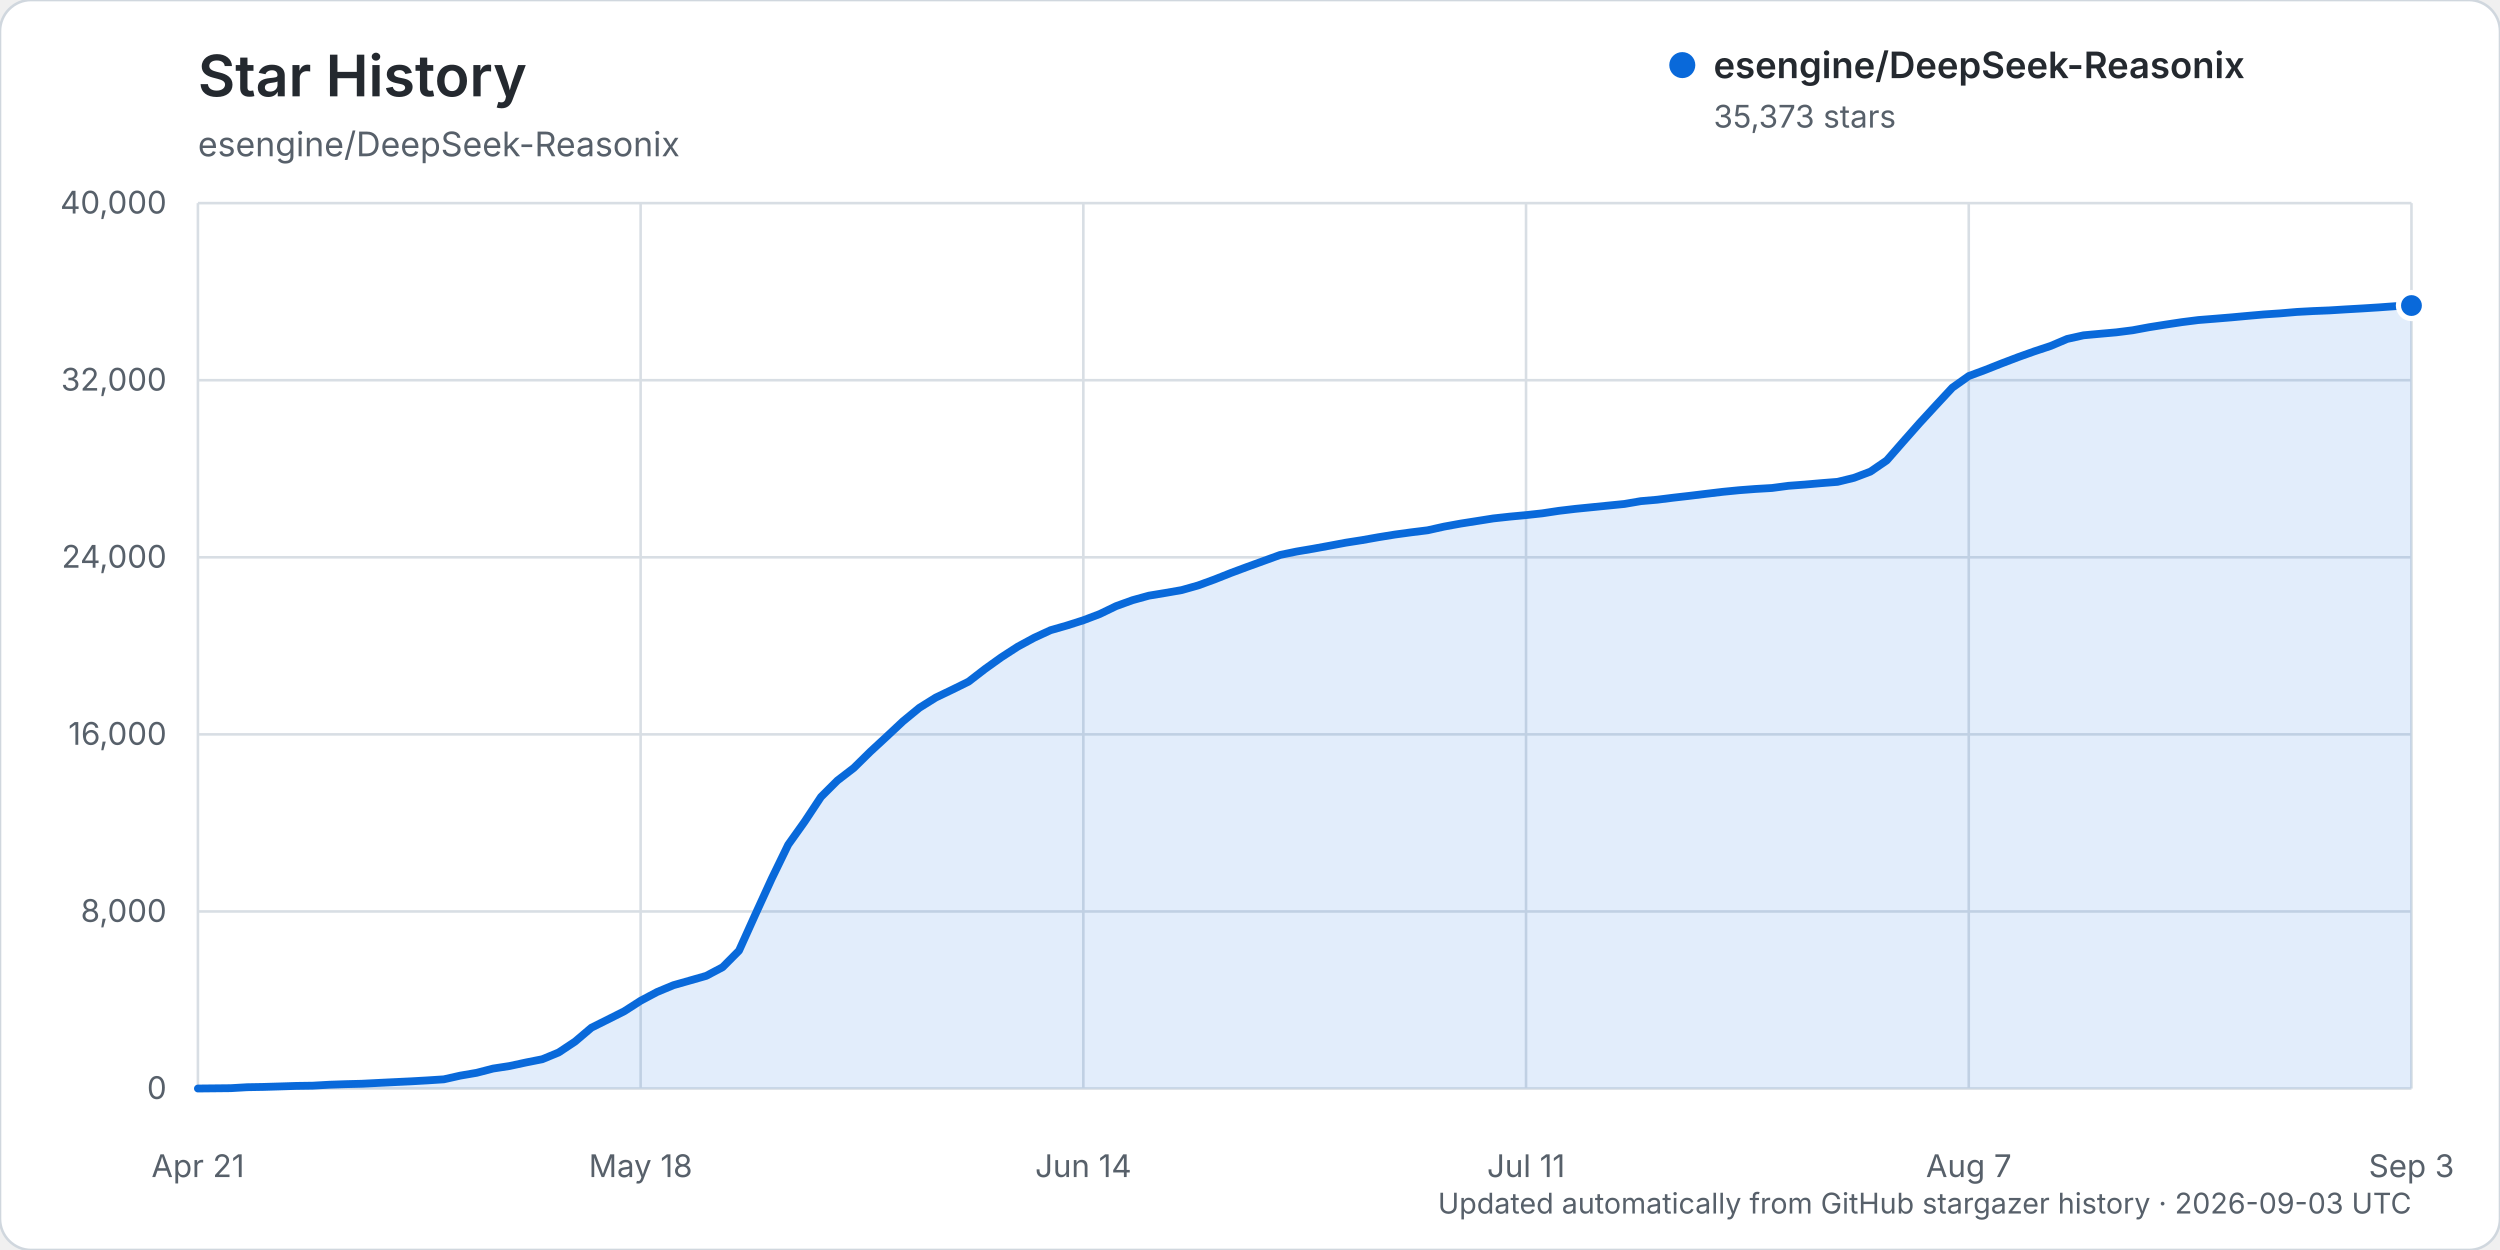
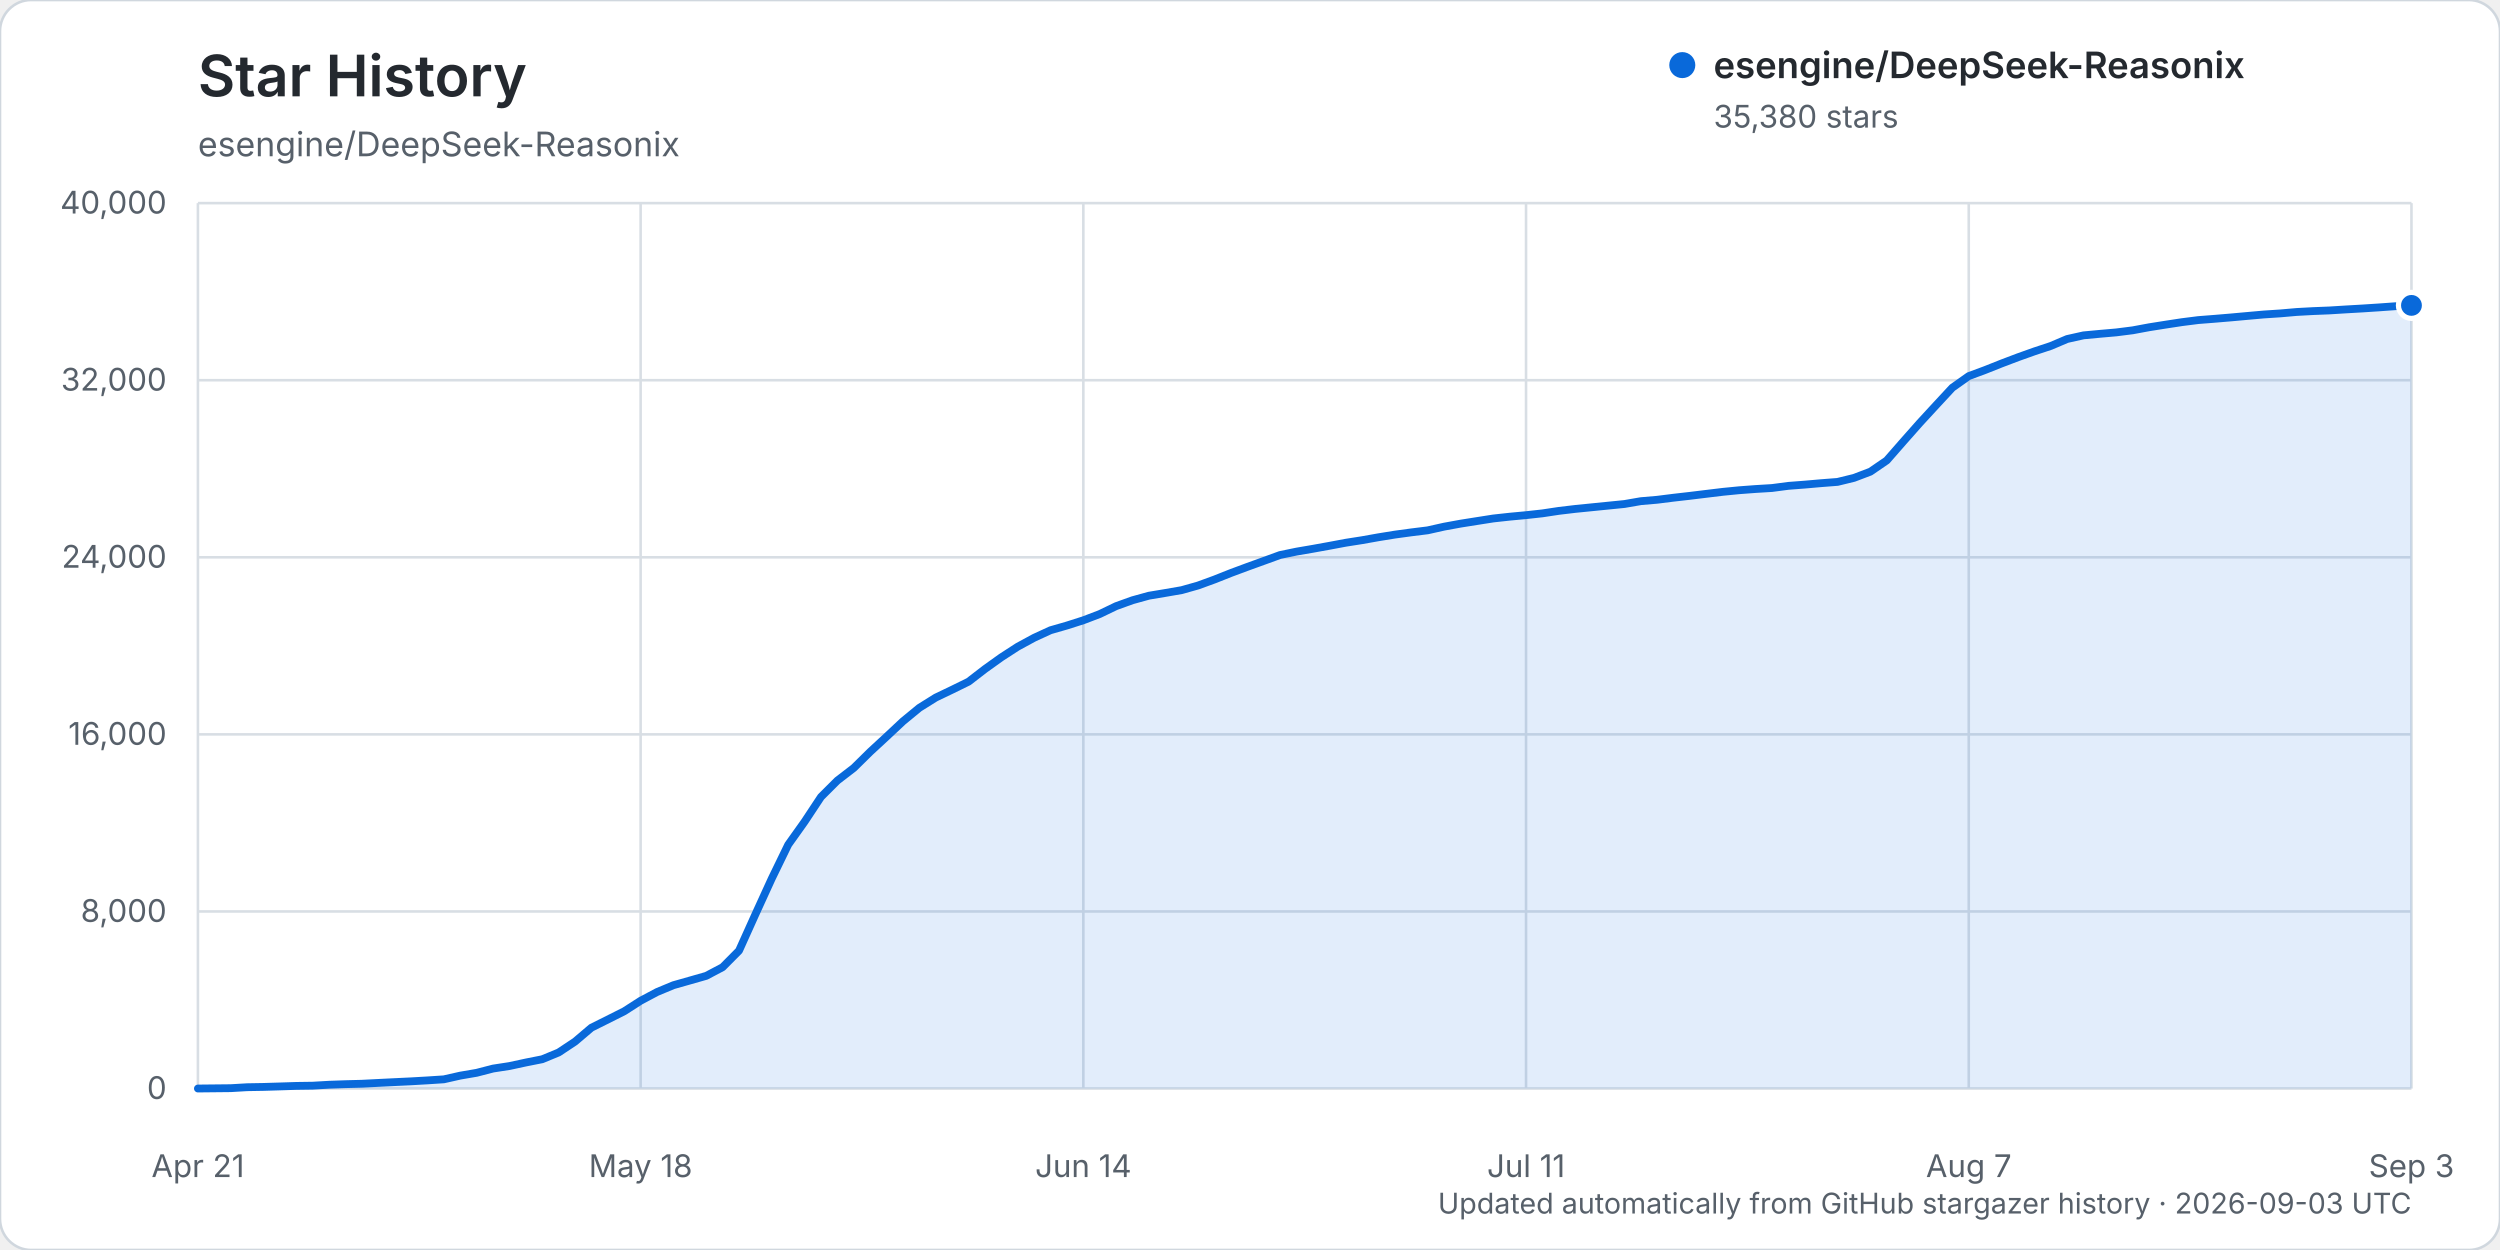
<svg xmlns="http://www.w3.org/2000/svg" width="960" height="480" viewBox="0 0 960 480" role="img" aria-labelledby="title description">
  <rect width="960" height="480" rx="12" fill="#ffffff" stroke="#d0d7de" />
  <text x="76" y="37" fill="#24292f" font-family="-apple-system, BlinkMacSystemFont, 'Segoe UI', sans-serif" font-size="22" font-weight="600">Star History</text>
  <text x="76" y="60" fill="#57606a" font-family="-apple-system, BlinkMacSystemFont, 'Segoe UI', sans-serif" font-size="13">esengine/DeepSeek-Reasonix</text>
  <g font-family="-apple-system, BlinkMacSystemFont, 'Segoe UI', sans-serif">
    <line x1="76" y1="418.00" x2="926" y2="418.00" stroke="#d8dee4" stroke-width="1" />
    <text x="64" y="422.00" text-anchor="end" fill="#57606a" font-size="12">0</text>
    <line x1="76" y1="350.00" x2="926" y2="350.00" stroke="#d8dee4" stroke-width="1" />
    <text x="64" y="354.00" text-anchor="end" fill="#57606a" font-size="12">8,000</text>
    <line x1="76" y1="282.00" x2="926" y2="282.00" stroke="#d8dee4" stroke-width="1" />
    <text x="64" y="286.00" text-anchor="end" fill="#57606a" font-size="12">16,000</text>
    <line x1="76" y1="214.00" x2="926" y2="214.00" stroke="#d8dee4" stroke-width="1" />
    <text x="64" y="218.00" text-anchor="end" fill="#57606a" font-size="12">24,000</text>
    <line x1="76" y1="146.00" x2="926" y2="146.00" stroke="#d8dee4" stroke-width="1" />
    <text x="64" y="150.00" text-anchor="end" fill="#57606a" font-size="12">32,000</text>
    <line x1="76" y1="78.00" x2="926" y2="78.00" stroke="#d8dee4" stroke-width="1" />
    <text x="64" y="82.00" text-anchor="end" fill="#57606a" font-size="12">40,000</text>
    <line x1="76.00" y1="78" x2="76.00" y2="418" stroke="#d8dee4" stroke-width="1" />
    <text x="76.00" y="452" text-anchor="middle" fill="#57606a" font-size="12">Apr 21</text>
    <line x1="246.00" y1="78" x2="246.00" y2="418" stroke="#d8dee4" stroke-width="1" />
    <text x="246.00" y="452" text-anchor="middle" fill="#57606a" font-size="12">May 18</text>
    <line x1="416.00" y1="78" x2="416.00" y2="418" stroke="#d8dee4" stroke-width="1" />
    <text x="416.00" y="452" text-anchor="middle" fill="#57606a" font-size="12">Jun 14</text>
    <line x1="586.00" y1="78" x2="586.00" y2="418" stroke="#d8dee4" stroke-width="1" />
    <text x="586.00" y="452" text-anchor="middle" fill="#57606a" font-size="12">Jul 11</text>
    <line x1="756.00" y1="78" x2="756.00" y2="418" stroke="#d8dee4" stroke-width="1" />
    <text x="756.00" y="452" text-anchor="middle" fill="#57606a" font-size="12">Aug 7</text>
    <line x1="926.00" y1="78" x2="926.00" y2="418" stroke="#d8dee4" stroke-width="1" />
    <text x="926.00" y="452" text-anchor="middle" fill="#57606a" font-size="12">Sep 3</text>
-     <path d="M76.00,417.99 L88.59,417.86 L94.89,417.49 L101.19,417.38 L107.48,417.19 L113.78,416.99 L120.07,416.90 L126.37,416.54 L132.67,416.32 L138.96,416.16 L145.26,415.84 L151.56,415.53 L157.85,415.23 L164.15,414.87 L170.44,414.46 L176.74,413.04 L183.04,411.96 L189.33,410.33 L195.63,409.36 L201.93,408.00 L208.22,406.75 L214.52,404.15 L220.81,399.98 L227.11,394.63 L233.41,391.49 L239.70,388.33 L246.00,384.29 L252.30,380.94 L258.59,378.32 L264.89,376.53 L271.19,374.73 L277.48,371.41 L283.78,365.06 L290.07,351.11 L296.37,337.34 L302.67,324.37 L308.96,315.54 L315.26,306.02 L321.56,299.73 L327.85,294.90 L334.15,288.69 L340.44,282.88 L346.74,276.98 L353.04,271.80 L359.33,267.87 L365.63,264.85 L371.93,261.75 L378.22,256.90 L384.52,252.39 L390.81,248.32 L397.11,244.91 L403.41,242.00 L409.70,240.19 L416.00,238.18 L422.30,235.79 L428.59,232.75 L434.89,230.47 L441.19,228.73 L447.48,227.69 L453.78,226.59 L460.07,224.81 L466.37,222.51 L472.67,220.01 L478.96,217.67 L485.26,215.39 L491.56,213.10 L497.85,211.80 L504.15,210.73 L510.44,209.58 L516.74,208.40 L523.04,207.41 L529.33,206.29 L535.63,205.27 L541.93,204.41 L548.22,203.63 L554.52,202.22 L560.81,201.07 L567.11,200.08 L573.41,199.08 L579.70,198.39 L586.00,197.80 L592.30,197.11 L598.59,196.16 L604.89,195.41 L611.19,194.78 L617.48,194.15 L623.78,193.52 L630.07,192.44 L636.37,191.89 L642.67,191.10 L648.96,190.38 L655.26,189.61 L661.56,188.86 L667.85,188.24 L674.15,187.76 L680.44,187.39 L686.74,186.55 L693.04,186.08 L699.33,185.53 L705.63,185.03 L711.93,183.49 L718.22,181.11 L724.52,176.80 L730.81,169.60 L737.11,162.47 L743.41,155.63 L749.70,148.86 L756.00,144.40 L762.30,142.06 L768.59,139.57 L774.89,137.17 L781.19,134.92 L787.48,132.84 L793.78,130.16 L800.07,128.76 L806.37,128.18 L812.67,127.62 L818.96,126.82 L825.26,125.65 L831.56,124.65 L837.85,123.70 L844.15,122.90 L850.44,122.40 L856.74,121.88 L863.04,121.30 L869.33,120.75 L875.63,120.33 L881.93,119.79 L888.22,119.45 L894.52,119.19 L900.81,118.80 L907.11,118.44 L913.41,118.04 L919.70,117.58 L926.00,117.33 L926.00,418.00 L76.00,418.00 Z" fill="#0969da" opacity="0.12" />
-     <path d="M76.00,417.99 L88.59,417.86 L94.89,417.49 L101.19,417.38 L107.48,417.19 L113.78,416.99 L120.07,416.90 L126.37,416.54 L132.67,416.32 L138.96,416.16 L145.26,415.84 L151.56,415.53 L157.85,415.23 L164.15,414.87 L170.44,414.46 L176.74,413.04 L183.04,411.96 L189.33,410.33 L195.63,409.36 L201.93,408.00 L208.22,406.75 L214.52,404.15 L220.81,399.98 L227.11,394.63 L233.41,391.49 L239.70,388.33 L246.00,384.29 L252.30,380.94 L258.59,378.32 L264.89,376.53 L271.19,374.73 L277.48,371.41 L283.78,365.06 L290.07,351.11 L296.37,337.34 L302.67,324.37 L308.96,315.54 L315.26,306.02 L321.56,299.73 L327.85,294.90 L334.15,288.69 L340.44,282.88 L346.74,276.98 L353.04,271.80 L359.33,267.87 L365.63,264.85 L371.93,261.75 L378.22,256.90 L384.52,252.39 L390.81,248.32 L397.11,244.91 L403.41,242.00 L409.70,240.19 L416.00,238.18 L422.30,235.79 L428.59,232.75 L434.89,230.47 L441.19,228.73 L447.48,227.69 L453.78,226.59 L460.07,224.81 L466.37,222.51 L472.67,220.01 L478.96,217.67 L485.26,215.39 L491.56,213.10 L497.85,211.80 L504.15,210.73 L510.44,209.58 L516.74,208.40 L523.04,207.41 L529.33,206.29 L535.63,205.27 L541.93,204.41 L548.22,203.63 L554.52,202.22 L560.81,201.07 L567.11,200.08 L573.41,199.08 L579.70,198.39 L586.00,197.80 L592.30,197.11 L598.59,196.16 L604.89,195.41 L611.19,194.78 L617.48,194.15 L623.78,193.52 L630.07,192.44 L636.37,191.89 L642.67,191.10 L648.96,190.38 L655.26,189.61 L661.56,188.86 L667.85,188.24 L674.15,187.76 L680.44,187.39 L686.74,186.55 L693.04,186.08 L699.33,185.53 L705.63,185.03 L711.93,183.49 L718.22,181.11 L724.52,176.80 L730.81,169.60 L737.11,162.47 L743.41,155.63 L749.70,148.86 L756.00,144.40 L762.30,142.06 L768.59,139.57 L774.89,137.17 L781.19,134.92 L787.48,132.84 L793.78,130.16 L800.07,128.76 L806.37,128.18 L812.67,127.62 L818.96,126.82 L825.26,125.65 L831.56,124.65 L837.85,123.70 L844.15,122.90 L850.44,122.40 L856.74,121.88 L863.04,121.30 L869.33,120.75 L875.63,120.33 L881.93,119.79 L888.22,119.45 L894.52,119.19 L900.81,118.80 L907.11,118.44 L913.41,118.04 L919.70,117.58 L926.00,117.33" fill="none" stroke="#0969da" stroke-width="3" stroke-linecap="round" stroke-linejoin="round" />
-     <circle cx="926.00" cy="117.33" r="5" fill="#0969da" stroke="#ffffff" stroke-width="2" />
+     <path d="M76.00,417.99 L88.59,417.86 L94.89,417.49 L101.19,417.38 L107.48,417.19 L113.78,416.99 L120.07,416.90 L126.37,416.54 L132.67,416.32 L138.96,416.16 L145.26,415.84 L151.56,415.53 L157.85,415.23 L164.15,414.87 L170.44,414.46 L176.74,413.04 L183.04,411.96 L189.33,410.33 L195.63,409.36 L201.93,408.00 L208.22,406.75 L214.52,404.15 L220.81,399.98 L227.11,394.63 L233.41,391.49 L239.70,388.33 L246.00,384.29 L252.30,380.94 L258.59,378.32 L264.89,376.53 L271.19,374.73 L277.48,371.41 L283.78,365.06 L290.07,351.11 L296.37,337.34 L302.67,324.37 L308.96,315.54 L315.26,306.02 L321.56,299.73 L327.85,294.90 L334.15,288.69 L340.44,282.88 L346.74,276.98 L353.04,271.80 L359.33,267.87 L365.63,264.85 L371.93,261.76 L378.22,256.91 L384.52,252.40 L390.81,248.33 L397.11,244.91 L403.41,242.01 L409.70,240.20 L416.00,238.19 L422.30,235.79 L428.59,232.76 L434.89,230.49 L441.19,228.75 L447.48,227.70 L453.78,226.61 L460.07,224.83 L466.37,222.53 L472.67,220.03 L478.96,217.69 L485.26,215.41 L491.56,213.12 L497.85,211.82 L504.15,210.74 L510.44,209.60 L516.74,208.42 L523.04,207.43 L529.33,206.31 L535.63,205.29 L541.93,204.43 L548.22,203.65 L554.52,202.24 L560.81,201.09 L567.11,200.09 L573.41,199.10 L579.70,198.41 L586.00,197.82 L592.30,197.13 L598.59,196.18 L604.89,195.43 L611.19,194.80 L617.48,194.17 L623.78,193.54 L630.07,192.45 L636.37,191.91 L642.67,191.12 L648.96,190.40 L655.26,189.63 L661.56,188.87 L667.85,188.25 L674.15,187.78 L680.44,187.40 L686.74,186.57 L693.04,186.09 L699.33,185.54 L705.63,185.05 L711.93,183.51 L718.22,181.12 L724.52,176.81 L730.81,169.62 L737.11,162.49 L743.41,155.65 L749.70,148.87 L756.00,144.42 L762.30,142.08 L768.59,139.58 L774.89,137.19 L781.19,134.94 L787.48,132.86 L793.78,130.18 L800.07,128.78 L806.37,128.19 L812.67,127.64 L818.96,126.84 L825.26,125.67 L831.56,124.67 L837.85,123.71 L844.15,122.91 L850.44,122.42 L856.74,121.89 L863.04,121.32 L869.33,120.76 L875.63,120.35 L881.93,119.80 L888.22,119.46 L894.52,119.21 L900.81,118.82 L907.11,118.46 L913.41,118.05 L919.70,117.60 L926.00,117.27 L926.00,418.00 L76.00,418.00 Z" fill="#0969da" opacity="0.12" />
+     <path d="M76.00,417.99 L88.59,417.86 L94.89,417.49 L101.19,417.38 L107.48,417.19 L113.78,416.99 L120.07,416.90 L126.37,416.54 L132.67,416.32 L138.96,416.16 L145.26,415.84 L151.56,415.53 L157.85,415.23 L164.15,414.87 L170.44,414.46 L176.74,413.04 L183.04,411.96 L189.33,410.33 L195.63,409.36 L201.93,408.00 L208.22,406.75 L214.52,404.15 L220.81,399.98 L227.11,394.63 L233.41,391.49 L239.70,388.33 L246.00,384.29 L252.30,380.94 L258.59,378.32 L264.89,376.53 L271.19,374.73 L277.48,371.41 L283.78,365.06 L290.07,351.11 L296.37,337.34 L302.67,324.37 L308.96,315.54 L315.26,306.02 L321.56,299.73 L327.85,294.90 L334.15,288.69 L340.44,282.88 L346.74,276.98 L353.04,271.80 L359.33,267.87 L365.63,264.85 L371.93,261.76 L378.22,256.91 L384.52,252.40 L390.81,248.33 L397.11,244.91 L403.41,242.01 L409.70,240.20 L416.00,238.19 L422.30,235.79 L428.59,232.76 L434.89,230.49 L441.19,228.75 L447.48,227.70 L453.78,226.61 L460.07,224.83 L466.37,222.53 L472.67,220.03 L478.96,217.69 L485.26,215.41 L491.56,213.12 L497.85,211.82 L504.15,210.74 L510.44,209.60 L516.74,208.42 L523.04,207.43 L529.33,206.31 L535.63,205.29 L541.93,204.43 L548.22,203.65 L554.52,202.24 L560.81,201.09 L567.11,200.09 L573.41,199.10 L579.70,198.41 L586.00,197.82 L592.30,197.13 L598.59,196.18 L604.89,195.43 L611.19,194.80 L617.48,194.17 L623.78,193.54 L630.07,192.45 L636.37,191.91 L642.67,191.12 L648.96,190.40 L655.26,189.63 L661.56,188.87 L667.85,188.25 L674.15,187.78 L680.44,187.40 L686.74,186.57 L693.04,186.09 L699.33,185.54 L705.63,185.05 L711.93,183.51 L718.22,181.12 L724.52,176.81 L730.81,169.62 L737.11,162.49 L743.41,155.65 L749.70,148.87 L756.00,144.42 L762.30,142.08 L768.59,139.58 L774.89,137.19 L781.19,134.94 L787.48,132.86 L793.78,130.18 L800.07,128.78 L806.37,128.19 L812.67,127.64 L818.96,126.84 L825.26,125.67 L831.56,124.67 L837.85,123.71 L844.15,122.91 L850.44,122.42 L856.74,121.89 L863.04,121.32 L869.33,120.76 L875.63,120.35 L881.93,119.80 L888.22,119.46 L894.52,119.21 L900.81,118.82 L907.11,118.46 L913.41,118.05 L919.70,117.60 L926.00,117.27" fill="none" stroke="#0969da" stroke-width="3" stroke-linecap="round" stroke-linejoin="round" />
+     <circle cx="926.00" cy="117.27" r="5" fill="#0969da" stroke="#ffffff" stroke-width="2" />
    <g transform="translate(646, 25)">
      <circle cx="0" cy="0" r="5" fill="#0969da" />
      <text x="12" y="5" fill="#24292f" font-size="14" font-weight="600">esengine/DeepSeek-Reasonix</text>
-       <text x="12" y="24" fill="#57606a" font-size="12">35,373 stars</text>
+       <text x="12" y="24" fill="#57606a" font-size="12">35,380 stars</text>
    </g>
    <text x="926" y="466" text-anchor="end" fill="#57606a" font-size="11">Updated automatically from GitHub stargazer history · 2026-09-03 UTC</text>
  </g>
</svg>
